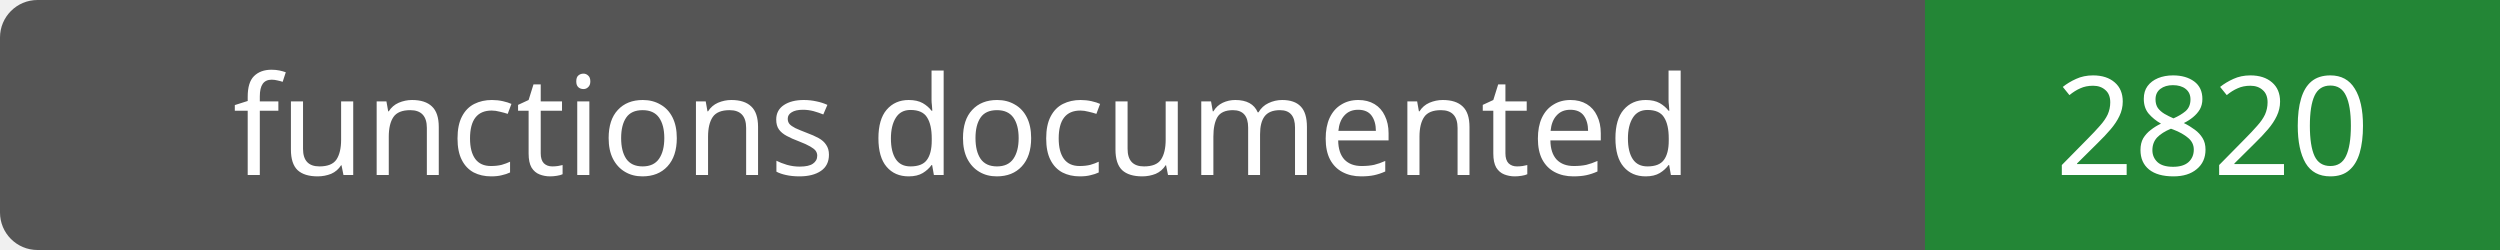
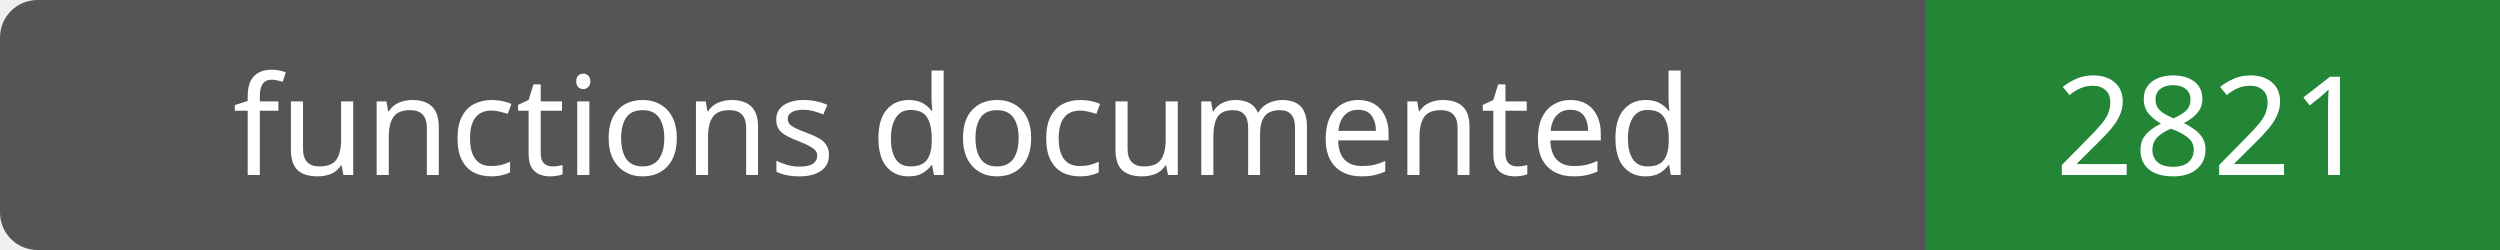
- <svg xmlns="http://www.w3.org/2000/svg" width="200" height="20" role="img" aria-label="functions documented: 2820">
+ <svg xmlns="http://www.w3.org/2000/svg" width="200" height="20" role="img" aria-label="functions documented: 2821">
  <rect width="200" height="20" rx="3" fill="#555" />
  <path fill="#238636" d="M154 0h46v20H154z" />
  <g fill="#fff" text-anchor="middle" font-family="Verdana,sans-serif" font-size="11">
    <text x="77.0" y="14">functions documented</text>
-     <text x="177.0" y="14">2820</text>
+     <text x="177.0" y="14">2821</text>
  </g>
</svg>
